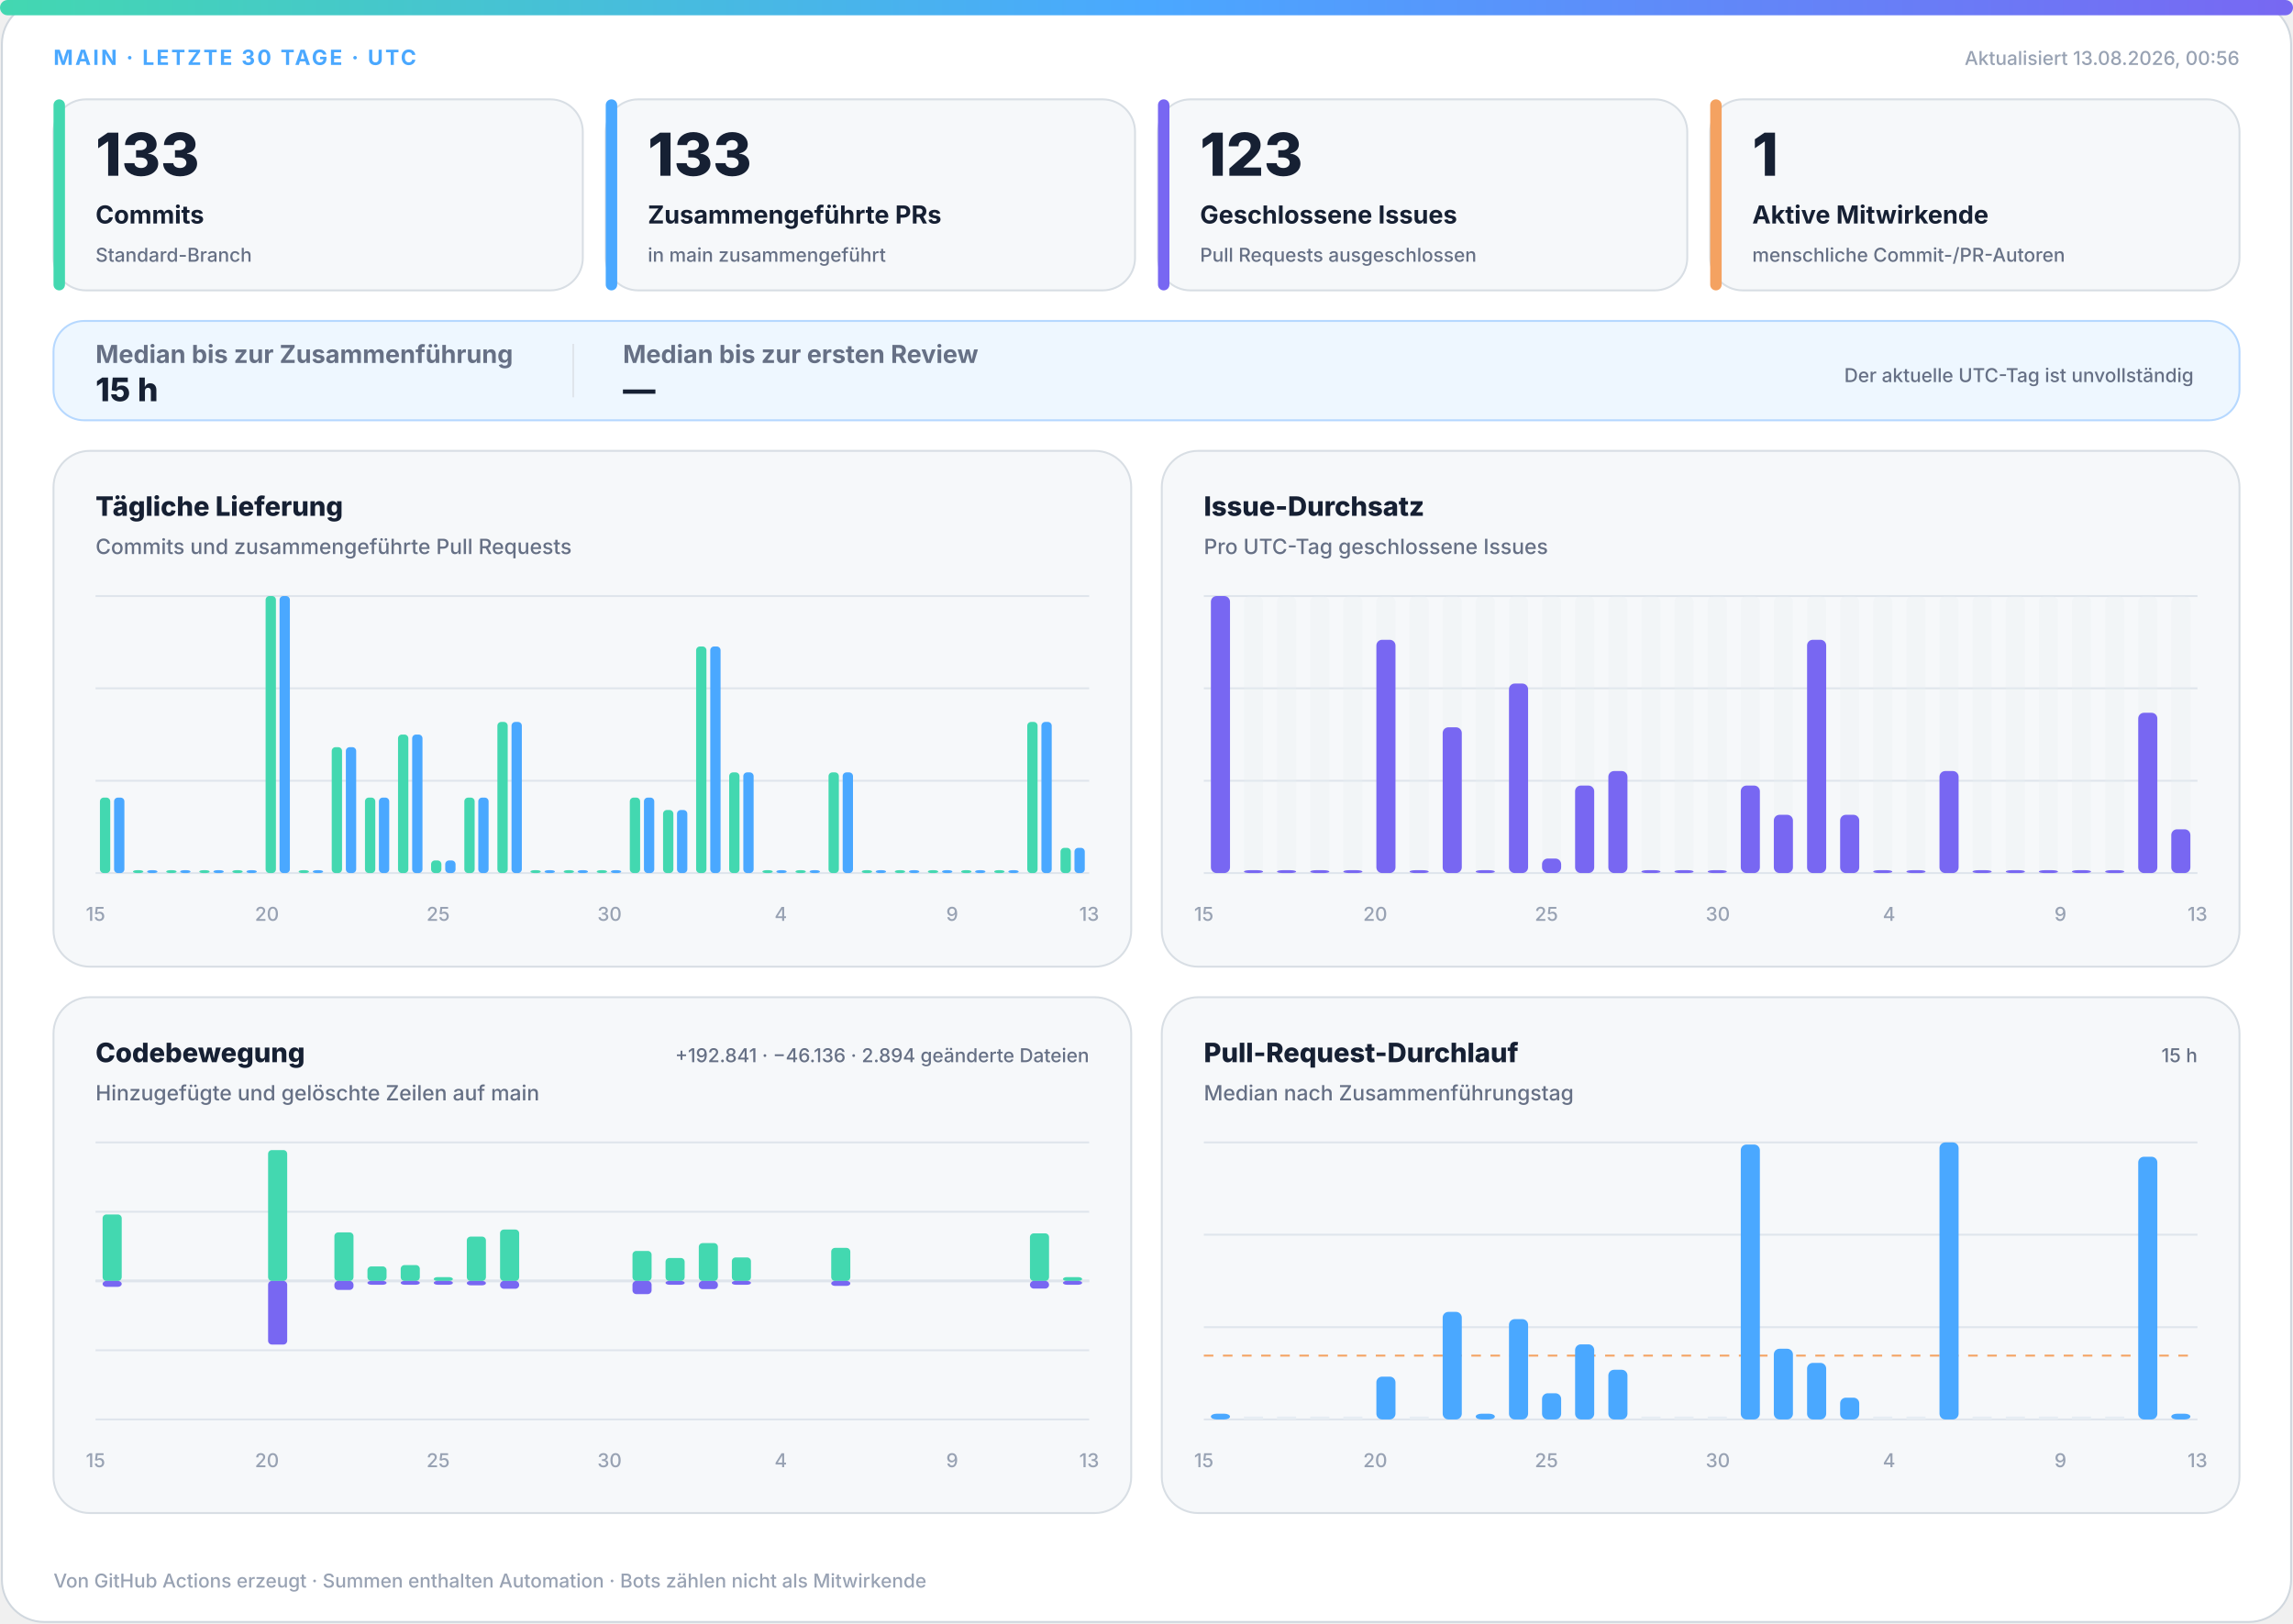
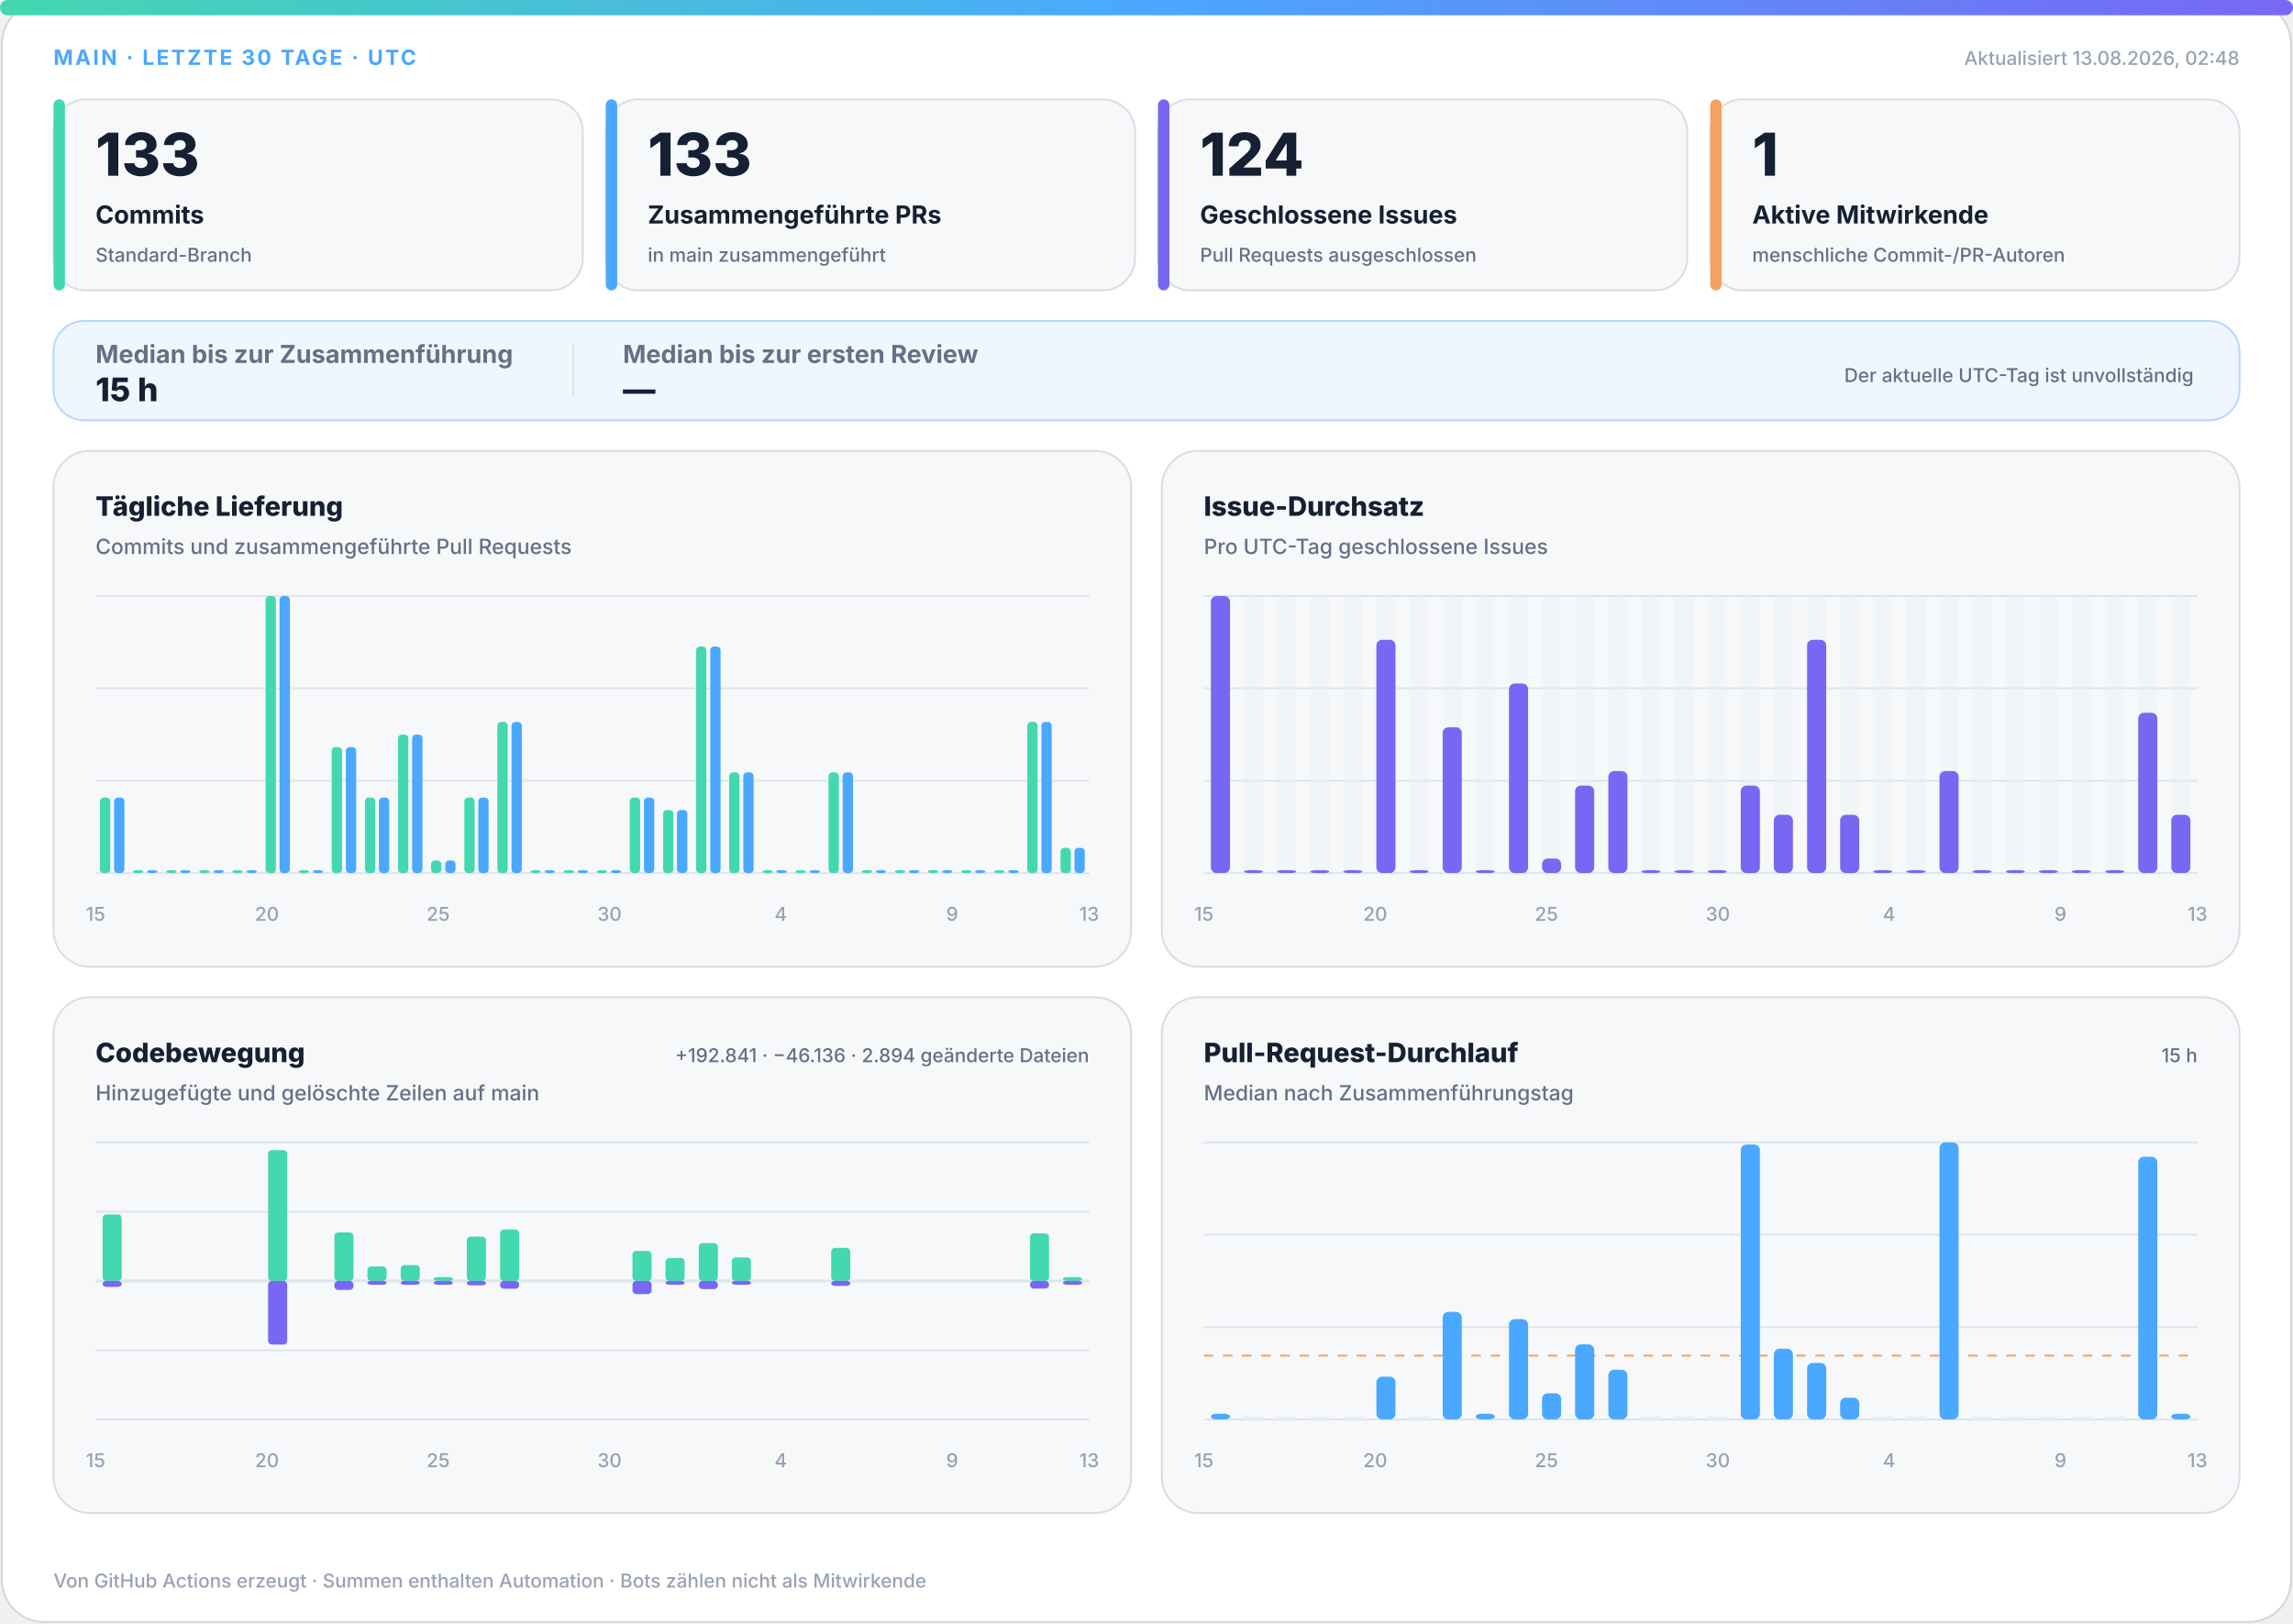
<svg xmlns="http://www.w3.org/2000/svg" width="1200" height="850" viewBox="0 0 1200 850" role="img" aria-labelledby="title desc">
  <defs>
    <linearGradient id="accent" x1="0" y1="0" x2="1" y2="0">
      <stop offset="0%" stop-color="#43d8b0" />
      <stop offset="50%" stop-color="#4aa8ff" />
      <stop offset="100%" stop-color="#7867f2" />
    </linearGradient>
    <linearGradient id="soft" x1="0" y1="0" x2="1" y2="1">
      <stop offset="0%" stop-color="#43d8b0" stop-opacity=".18" />
      <stop offset="100%" stop-color="#7867f2" stop-opacity=".12" />
    </linearGradient>
  </defs>
  <style>
.bg{fill:#fff;stroke:#d0d7de}.surface{fill:#f6f8fa;stroke:#d8dee4}.strong{fill:#eef7ff;stroke:#b6d8ff}.ink{fill:#162033}.muted{fill:#667085}.faint{fill:#98a2b3}.grid{stroke:#dfe5ec}.track{fill:#e7edf3}
.meta{font:750 11px -apple-system,BlinkMacSystemFont,"Segoe UI",sans-serif;letter-spacing:1.1px}.value{font:820 31px -apple-system,BlinkMacSystemFont,"Segoe UI",sans-serif}.label{font:720 13px -apple-system,BlinkMacSystemFont,"Segoe UI",sans-serif}.scope{font:520 10px -apple-system,BlinkMacSystemFont,"Segoe UI",sans-serif}.chart-title{font:760 14px -apple-system,BlinkMacSystemFont,"Segoe UI",sans-serif}.chart-subtitle{font:520 11px -apple-system,BlinkMacSystemFont,"Segoe UI",sans-serif}.small{font:540 10px -apple-system,BlinkMacSystemFont,"Segoe UI",sans-serif}.flow-value{font:780 17px -apple-system,BlinkMacSystemFont,"Segoe UI",sans-serif}
@media(prefers-color-scheme:dark){.bg{fill:#0d1117;stroke:#30363d}.surface{fill:#161b22;stroke:#30363d}.strong{fill:#10263a;stroke:#244d70}.ink{fill:#f0f6fc}.muted{fill:#a7b0bc}.faint{fill:#7d8590}.grid{stroke:#30363d}.track{fill:#27313d}}
</style>
  <rect class="bg" x="1" y="1" width="1198" height="848" rx="22" />
  <rect x="0" y="0" width="1200" height="8" rx="4" fill="url(#accent)" />
  <text class="meta" x="28" y="34" fill="#4aa8ff">MAIN · LETZTE 30 TAGE · UTC</text>
-   <text class="small faint" x="1172" y="34" text-anchor="end">Aktualisiert 13.08.2026, 00:56</text>
+   <text class="small faint" x="1172" y="34" text-anchor="end">Aktualisiert 13.08.2026, 02:48</text>
  <g>
    <rect class="surface" x="28" y="52" width="277" height="100" rx="17" />
    <rect x="28" y="52" width="6" height="100" rx="3" fill="#43d8b0" />
    <text class="value ink" x="50" y="92" style="font-size:31px">133</text>
    <text class="label ink" x="50" y="117" style="font-size:13px">Commits</text>
    <text class="scope muted" x="50" y="137" style="font-size:10px">Standard-Branch</text>
  </g>
  <g>
    <rect class="surface" x="317" y="52" width="277" height="100" rx="17" />
    <rect x="317" y="52" width="6" height="100" rx="3" fill="#4aa8ff" />
    <text class="value ink" x="339" y="92" style="font-size:31px">133</text>
    <text class="label ink" x="339" y="117" style="font-size:13px">Zusammengeführte PRs</text>
    <text class="scope muted" x="339" y="137" style="font-size:10px">in main zusammengeführt</text>
  </g>
  <g>
    <rect class="surface" x="606" y="52" width="277" height="100" rx="17" />
    <rect x="606" y="52" width="6" height="100" rx="3" fill="#7867f2" />
-     <text class="value ink" x="628" y="92" style="font-size:31px">123</text>
+     <text class="value ink" x="628" y="92" style="font-size:31px">124</text>
    <text class="label ink" x="628" y="117" style="font-size:13px">Geschlossene Issues</text>
    <text class="scope muted" x="628" y="137" style="font-size:10px">Pull Requests ausgeschlossen</text>
  </g>
  <g>
    <rect class="surface" x="895" y="52" width="277" height="100" rx="17" />
    <rect x="895" y="52" width="6" height="100" rx="3" fill="#f4a261" />
    <text class="value ink" x="917" y="92" style="font-size:31px">1</text>
    <text class="label ink" x="917" y="117" style="font-size:13px">Aktive Mitwirkende</text>
    <text class="scope muted" x="917" y="137" style="font-size:10px">menschliche Commit-/PR-Autoren</text>
  </g>
  <g>
    <rect class="strong" x="28" y="168" width="1144" height="52" rx="16" fill="url(#soft)" />
    <text class="label muted" x="50" y="190">Median bis zur Zusammenführung</text>
    <text class="flow-value ink" x="50" y="210">15 h</text>
    <line class="grid" x1="300" y1="180" x2="300" y2="208" />
    <text class="label muted" x="326" y="190">Median bis zur ersten Review</text>
    <text class="flow-value ink" x="326" y="210">—</text>
    <text class="scope muted" x="1148" y="200" text-anchor="end">Der aktuelle UTC-Tag ist unvollständig</text>
  </g>
  <g>
    <rect class="surface" x="28" y="236" width="564" height="270" rx="19" />
    <text class="chart-title ink" x="50" y="270">Tägliche Lieferung</text>
    <text class="chart-subtitle muted" x="50" y="290">Commits und zusammengeführte Pull Requests</text>
    <line class="grid" x1="50" y1="312.0" x2="570" y2="312.0" />
    <line class="grid" x1="50" y1="360.3" x2="570" y2="360.3" />
    <line class="grid" x1="50" y1="408.7" x2="570" y2="408.7" />
    <line class="grid" x1="50" y1="457.0" x2="570" y2="457.0" />
    <rect x="52.3" y="417.5" width="5.4" height="39.5" rx="2" fill="#43d8b0" />
    <rect x="59.7" y="417.5" width="5.4" height="39.5" rx="2" fill="#4aa8ff" />
    <rect x="69.6" y="455.5" width="5.4" height="1.5" rx="2" fill="#43d8b0" />
    <rect x="77.0" y="455.5" width="5.4" height="1.5" rx="2" fill="#4aa8ff" />
    <rect x="87.0" y="455.5" width="5.4" height="1.5" rx="2" fill="#43d8b0" />
    <rect x="94.3" y="455.5" width="5.4" height="1.5" rx="2" fill="#4aa8ff" />
    <rect x="104.3" y="455.5" width="5.4" height="1.5" rx="2" fill="#43d8b0" />
    <rect x="111.7" y="455.5" width="5.4" height="1.5" rx="2" fill="#4aa8ff" />
    <rect x="121.6" y="455.5" width="5.4" height="1.5" rx="2" fill="#43d8b0" />
    <rect x="129.0" y="455.5" width="5.4" height="1.5" rx="2" fill="#4aa8ff" />
    <rect x="139.0" y="312.0" width="5.4" height="145.0" rx="2" fill="#43d8b0" />
    <rect x="146.3" y="312.0" width="5.4" height="145.0" rx="2" fill="#4aa8ff" />
    <rect x="156.3" y="455.5" width="5.4" height="1.5" rx="2" fill="#43d8b0" />
    <rect x="163.7" y="455.5" width="5.4" height="1.5" rx="2" fill="#4aa8ff" />
    <rect x="173.6" y="391.1" width="5.4" height="65.9" rx="2" fill="#43d8b0" />
    <rect x="181.0" y="391.1" width="5.4" height="65.9" rx="2" fill="#4aa8ff" />
    <rect x="191.0" y="417.5" width="5.4" height="39.5" rx="2" fill="#43d8b0" />
    <rect x="198.3" y="417.5" width="5.4" height="39.5" rx="2" fill="#4aa8ff" />
    <rect x="208.3" y="384.5" width="5.4" height="72.5" rx="2" fill="#43d8b0" />
    <rect x="215.7" y="384.5" width="5.4" height="72.5" rx="2" fill="#4aa8ff" />
    <rect x="225.6" y="450.4" width="5.4" height="6.6" rx="2" fill="#43d8b0" />
    <rect x="233.0" y="450.4" width="5.4" height="6.6" rx="2" fill="#4aa8ff" />
    <rect x="243.0" y="417.5" width="5.4" height="39.5" rx="2" fill="#43d8b0" />
    <rect x="250.3" y="417.5" width="5.4" height="39.5" rx="2" fill="#4aa8ff" />
    <rect x="260.3" y="377.9" width="5.4" height="79.1" rx="2" fill="#43d8b0" />
    <rect x="267.7" y="377.9" width="5.4" height="79.1" rx="2" fill="#4aa8ff" />
    <rect x="277.6" y="455.5" width="5.4" height="1.5" rx="2" fill="#43d8b0" />
    <rect x="285.0" y="455.5" width="5.4" height="1.5" rx="2" fill="#4aa8ff" />
    <rect x="295.0" y="455.5" width="5.4" height="1.5" rx="2" fill="#43d8b0" />
    <rect x="302.3" y="455.5" width="5.4" height="1.5" rx="2" fill="#4aa8ff" />
    <rect x="312.3" y="455.5" width="5.4" height="1.5" rx="2" fill="#43d8b0" />
    <rect x="319.7" y="455.5" width="5.4" height="1.5" rx="2" fill="#4aa8ff" />
    <rect x="329.6" y="417.5" width="5.4" height="39.5" rx="2" fill="#43d8b0" />
    <rect x="337.0" y="417.5" width="5.4" height="39.5" rx="2" fill="#4aa8ff" />
    <rect x="347.0" y="424.0" width="5.4" height="33.0" rx="2" fill="#43d8b0" />
    <rect x="354.3" y="424.0" width="5.4" height="33.0" rx="2" fill="#4aa8ff" />
    <rect x="364.3" y="338.4" width="5.4" height="118.6" rx="2" fill="#43d8b0" />
    <rect x="371.7" y="338.4" width="5.4" height="118.6" rx="2" fill="#4aa8ff" />
    <rect x="381.6" y="404.3" width="5.4" height="52.7" rx="2" fill="#43d8b0" />
    <rect x="389.0" y="404.3" width="5.4" height="52.7" rx="2" fill="#4aa8ff" />
    <rect x="399.0" y="455.5" width="5.4" height="1.5" rx="2" fill="#43d8b0" />
    <rect x="406.3" y="455.5" width="5.4" height="1.5" rx="2" fill="#4aa8ff" />
    <rect x="416.3" y="455.5" width="5.4" height="1.5" rx="2" fill="#43d8b0" />
    <rect x="423.7" y="455.5" width="5.4" height="1.5" rx="2" fill="#4aa8ff" />
    <rect x="433.6" y="404.3" width="5.4" height="52.7" rx="2" fill="#43d8b0" />
    <rect x="441.0" y="404.3" width="5.4" height="52.7" rx="2" fill="#4aa8ff" />
    <rect x="451.0" y="455.5" width="5.4" height="1.5" rx="2" fill="#43d8b0" />
    <rect x="458.3" y="455.5" width="5.4" height="1.5" rx="2" fill="#4aa8ff" />
    <rect x="468.3" y="455.5" width="5.4" height="1.5" rx="2" fill="#43d8b0" />
    <rect x="475.7" y="455.5" width="5.4" height="1.5" rx="2" fill="#4aa8ff" />
    <rect x="485.6" y="455.5" width="5.4" height="1.5" rx="2" fill="#43d8b0" />
    <rect x="493.0" y="455.5" width="5.4" height="1.5" rx="2" fill="#4aa8ff" />
    <rect x="503.0" y="455.5" width="5.4" height="1.5" rx="2" fill="#43d8b0" />
    <rect x="510.3" y="455.5" width="5.4" height="1.5" rx="2" fill="#4aa8ff" />
    <rect x="520.3" y="455.5" width="5.4" height="1.5" rx="2" fill="#43d8b0" />
    <rect x="527.7" y="455.5" width="5.4" height="1.5" rx="2" fill="#4aa8ff" />
    <rect x="537.6" y="377.9" width="5.4" height="79.1" rx="2" fill="#43d8b0" />
    <rect x="545.0" y="377.9" width="5.4" height="79.1" rx="2" fill="#4aa8ff" />
    <rect x="555.0" y="443.8" width="5.4" height="13.2" rx="2" fill="#43d8b0" />
    <rect x="562.3" y="443.8" width="5.4" height="13.2" rx="2" fill="#4aa8ff" />
    <text class="small faint" x="50.0" y="482" text-anchor="middle">15</text>
    <text class="small faint" x="139.7" y="482" text-anchor="middle">20</text>
    <text class="small faint" x="229.3" y="482" text-anchor="middle">25</text>
    <text class="small faint" x="319.0" y="482" text-anchor="middle">30</text>
    <text class="small faint" x="408.6" y="482" text-anchor="middle">4</text>
    <text class="small faint" x="498.3" y="482" text-anchor="middle">9</text>
    <text class="small faint" x="570.0" y="482" text-anchor="middle">13</text>
  </g>
  <g>
    <rect class="surface" x="608" y="236" width="564" height="270" rx="19" />
    <text class="chart-title ink" x="630" y="270">Issue-Durchsatz</text>
    <text class="chart-subtitle muted" x="630" y="290">Pro UTC-Tag geschlossene Issues</text>
    <line class="grid" x1="630" y1="312.0" x2="1150" y2="312.0" />
    <line class="grid" x1="630" y1="360.3" x2="1150" y2="360.3" />
    <line class="grid" x1="630" y1="408.7" x2="1150" y2="408.7" />
    <line class="grid" x1="630" y1="457.0" x2="1150" y2="457.0" />
    <g>
      <rect class="track" x="633.7" y="312" width="10.0" height="145" rx="3" opacity=".3" />
      <rect x="633.7" y="312.0" width="10.0" height="145.0" rx="3" fill="#7867f2" />
    </g>
    <g>
      <rect class="track" x="651.0" y="312" width="10.0" height="145" rx="3" opacity=".3" />
      <rect x="651.0" y="455.5" width="10.0" height="1.5" rx="3" fill="#7867f2" />
    </g>
    <g>
      <rect class="track" x="668.3" y="312" width="10.0" height="145" rx="3" opacity=".3" />
      <rect x="668.3" y="455.5" width="10.0" height="1.5" rx="3" fill="#7867f2" />
    </g>
    <g>
      <rect class="track" x="685.7" y="312" width="10.0" height="145" rx="3" opacity=".3" />
      <rect x="685.7" y="455.5" width="10.0" height="1.5" rx="3" fill="#7867f2" />
    </g>
    <g>
      <rect class="track" x="703.0" y="312" width="10.0" height="145" rx="3" opacity=".3" />
      <rect x="703.0" y="455.5" width="10.0" height="1.5" rx="3" fill="#7867f2" />
    </g>
    <g>
      <rect class="track" x="720.3" y="312" width="10.0" height="145" rx="3" opacity=".3" />
      <rect x="720.3" y="334.9" width="10.0" height="122.1" rx="3" fill="#7867f2" />
    </g>
    <g>
      <rect class="track" x="737.7" y="312" width="10.0" height="145" rx="3" opacity=".3" />
      <rect x="737.7" y="455.5" width="10.0" height="1.5" rx="3" fill="#7867f2" />
    </g>
    <g>
      <rect class="track" x="755.0" y="312" width="10.0" height="145" rx="3" opacity=".3" />
      <rect x="755.0" y="380.7" width="10.0" height="76.3" rx="3" fill="#7867f2" />
    </g>
    <g>
      <rect class="track" x="772.3" y="312" width="10.0" height="145" rx="3" opacity=".3" />
      <rect x="772.3" y="455.5" width="10.0" height="1.5" rx="3" fill="#7867f2" />
    </g>
    <g>
      <rect class="track" x="789.7" y="312" width="10.0" height="145" rx="3" opacity=".3" />
      <rect x="789.7" y="357.8" width="10.0" height="99.2" rx="3" fill="#7867f2" />
    </g>
    <g>
      <rect class="track" x="807.0" y="312" width="10.0" height="145" rx="3" opacity=".3" />
      <rect x="807.0" y="449.4" width="10.0" height="7.6" rx="3" fill="#7867f2" />
    </g>
    <g>
      <rect class="track" x="824.3" y="312" width="10.0" height="145" rx="3" opacity=".3" />
      <rect x="824.3" y="411.2" width="10.0" height="45.8" rx="3" fill="#7867f2" />
    </g>
    <g>
      <rect class="track" x="841.7" y="312" width="10.0" height="145" rx="3" opacity=".3" />
      <rect x="841.7" y="403.6" width="10.0" height="53.4" rx="3" fill="#7867f2" />
    </g>
    <g>
      <rect class="track" x="859.0" y="312" width="10.0" height="145" rx="3" opacity=".3" />
      <rect x="859.0" y="455.5" width="10.0" height="1.5" rx="3" fill="#7867f2" />
    </g>
    <g>
      <rect class="track" x="876.3" y="312" width="10.0" height="145" rx="3" opacity=".3" />
      <rect x="876.3" y="455.5" width="10.0" height="1.5" rx="3" fill="#7867f2" />
    </g>
    <g>
      <rect class="track" x="893.7" y="312" width="10.0" height="145" rx="3" opacity=".3" />
      <rect x="893.7" y="455.5" width="10.0" height="1.5" rx="3" fill="#7867f2" />
    </g>
    <g>
      <rect class="track" x="911.0" y="312" width="10.0" height="145" rx="3" opacity=".3" />
      <rect x="911.0" y="411.2" width="10.0" height="45.8" rx="3" fill="#7867f2" />
    </g>
    <g>
      <rect class="track" x="928.3" y="312" width="10.0" height="145" rx="3" opacity=".3" />
      <rect x="928.3" y="426.5" width="10.0" height="30.5" rx="3" fill="#7867f2" />
    </g>
    <g>
      <rect class="track" x="945.7" y="312" width="10.0" height="145" rx="3" opacity=".3" />
      <rect x="945.7" y="334.9" width="10.0" height="122.1" rx="3" fill="#7867f2" />
    </g>
    <g>
      <rect class="track" x="963.0" y="312" width="10.0" height="145" rx="3" opacity=".3" />
      <rect x="963.0" y="426.5" width="10.0" height="30.5" rx="3" fill="#7867f2" />
    </g>
    <g>
      <rect class="track" x="980.3" y="312" width="10.0" height="145" rx="3" opacity=".3" />
      <rect x="980.3" y="455.5" width="10.0" height="1.5" rx="3" fill="#7867f2" />
    </g>
    <g>
      <rect class="track" x="997.7" y="312" width="10.0" height="145" rx="3" opacity=".3" />
      <rect x="997.7" y="455.5" width="10.0" height="1.5" rx="3" fill="#7867f2" />
    </g>
    <g>
      <rect class="track" x="1015.0" y="312" width="10.0" height="145" rx="3" opacity=".3" />
      <rect x="1015.0" y="403.6" width="10.0" height="53.4" rx="3" fill="#7867f2" />
    </g>
    <g>
      <rect class="track" x="1032.3" y="312" width="10.0" height="145" rx="3" opacity=".3" />
      <rect x="1032.3" y="455.5" width="10.0" height="1.5" rx="3" fill="#7867f2" />
    </g>
    <g>
      <rect class="track" x="1049.7" y="312" width="10.0" height="145" rx="3" opacity=".3" />
      <rect x="1049.7" y="455.5" width="10.0" height="1.5" rx="3" fill="#7867f2" />
    </g>
    <g>
      <rect class="track" x="1067.0" y="312" width="10.0" height="145" rx="3" opacity=".3" />
      <rect x="1067.0" y="455.5" width="10.0" height="1.5" rx="3" fill="#7867f2" />
    </g>
    <g>
      <rect class="track" x="1084.3" y="312" width="10.0" height="145" rx="3" opacity=".3" />
      <rect x="1084.3" y="455.5" width="10.0" height="1.5" rx="3" fill="#7867f2" />
    </g>
    <g>
      <rect class="track" x="1101.7" y="312" width="10.0" height="145" rx="3" opacity=".3" />
      <rect x="1101.7" y="455.5" width="10.0" height="1.5" rx="3" fill="#7867f2" />
    </g>
    <g>
      <rect class="track" x="1119.0" y="312" width="10.0" height="145" rx="3" opacity=".3" />
      <rect x="1119.0" y="373.1" width="10.0" height="83.9" rx="3" fill="#7867f2" />
    </g>
    <g>
      <rect class="track" x="1136.3" y="312" width="10.0" height="145" rx="3" opacity=".3" />
-       <rect x="1136.3" y="434.1" width="10.0" height="22.9" rx="3" fill="#7867f2" />
+       <rect x="1136.3" y="426.5" width="10.0" height="30.5" rx="3" fill="#7867f2" />
    </g>
    <text class="small faint" x="630.0" y="482" text-anchor="middle">15</text>
    <text class="small faint" x="719.7" y="482" text-anchor="middle">20</text>
    <text class="small faint" x="809.3" y="482" text-anchor="middle">25</text>
    <text class="small faint" x="899.0" y="482" text-anchor="middle">30</text>
    <text class="small faint" x="988.6" y="482" text-anchor="middle">4</text>
    <text class="small faint" x="1078.3" y="482" text-anchor="middle">9</text>
    <text class="small faint" x="1150.0" y="482" text-anchor="middle">13</text>
  </g>
  <g>
    <rect class="surface" x="28" y="522" width="564" height="270" rx="19" />
    <text class="chart-title ink" x="50" y="556">Codebewegung</text>
    <text class="chart-subtitle muted" x="50" y="576">Hinzugefügte und gelöschte Zeilen auf main</text>
    <text class="small muted" x="570" y="556" text-anchor="end">+192.841 · −46.136 · 2.894 geänderte Dateien</text>
    <line class="grid" x1="50" y1="598.0" x2="570" y2="598.0" />
    <line class="grid" x1="50" y1="634.3" x2="570" y2="634.3" />
    <line class="grid" x1="50" y1="670.5" x2="570" y2="670.5" />
    <line class="grid" x1="50" y1="706.8" x2="570" y2="706.8" />
    <line class="grid" x1="50" y1="743.0" x2="570" y2="743.0" />
    <line class="grid" x1="50" y1="670.5" x2="570" y2="670.5" stroke-width="1.5" />
    <rect x="53.7" y="635.7" width="10.0" height="34.8" rx="2" fill="#43d8b0" />
    <rect x="53.7" y="670.5" width="10.0" height="3.1" rx="2" fill="#7867f2" />
    <rect x="71.0" y="670.5" width="10.0" height="0.0" rx="2" fill="#43d8b0" />
    <rect x="71.0" y="670.5" width="10.0" height="0.0" rx="2" fill="#7867f2" />
    <rect x="88.3" y="670.5" width="10.0" height="0.0" rx="2" fill="#43d8b0" />
    <rect x="88.3" y="670.5" width="10.0" height="0.0" rx="2" fill="#7867f2" />
    <rect x="105.7" y="670.5" width="10.0" height="0.0" rx="2" fill="#43d8b0" />
    <rect x="105.7" y="670.5" width="10.0" height="0.0" rx="2" fill="#7867f2" />
    <rect x="123.0" y="670.5" width="10.0" height="0.0" rx="2" fill="#43d8b0" />
    <rect x="123.0" y="670.5" width="10.0" height="0.0" rx="2" fill="#7867f2" />
    <rect x="140.3" y="602.0" width="10.0" height="68.5" rx="2" fill="#43d8b0" />
    <rect x="140.3" y="670.5" width="10.0" height="33.3" rx="2" fill="#7867f2" />
    <rect x="157.7" y="670.5" width="10.0" height="0.0" rx="2" fill="#43d8b0" />
    <rect x="157.7" y="670.5" width="10.0" height="0.0" rx="2" fill="#7867f2" />
    <rect x="175.0" y="645.1" width="10.0" height="25.4" rx="2" fill="#43d8b0" />
    <rect x="175.0" y="670.5" width="10.0" height="4.7" rx="2" fill="#7867f2" />
    <rect x="192.3" y="662.9" width="10.0" height="7.6" rx="2" fill="#43d8b0" />
    <rect x="192.3" y="670.5" width="10.0" height="2.0" rx="2" fill="#7867f2" />
    <rect x="209.7" y="662.2" width="10.0" height="8.3" rx="2" fill="#43d8b0" />
    <rect x="209.7" y="670.5" width="10.0" height="2.0" rx="2" fill="#7867f2" />
    <rect x="227.0" y="668.5" width="10.0" height="2.0" rx="2" fill="#43d8b0" />
    <rect x="227.0" y="670.5" width="10.0" height="2.0" rx="2" fill="#7867f2" />
    <rect x="244.3" y="647.3" width="10.0" height="23.2" rx="2" fill="#43d8b0" />
    <rect x="244.3" y="670.5" width="10.0" height="2.3" rx="2" fill="#7867f2" />
    <rect x="261.7" y="643.6" width="10.0" height="26.9" rx="2" fill="#43d8b0" />
    <rect x="261.7" y="670.5" width="10.0" height="4.1" rx="2" fill="#7867f2" />
    <rect x="279.0" y="670.5" width="10.0" height="0.0" rx="2" fill="#43d8b0" />
    <rect x="279.0" y="670.5" width="10.0" height="0.0" rx="2" fill="#7867f2" />
    <rect x="296.3" y="670.5" width="10.0" height="0.0" rx="2" fill="#43d8b0" />
    <rect x="296.3" y="670.5" width="10.0" height="0.0" rx="2" fill="#7867f2" />
    <rect x="313.7" y="670.5" width="10.0" height="0.0" rx="2" fill="#43d8b0" />
    <rect x="313.7" y="670.5" width="10.0" height="0.0" rx="2" fill="#7867f2" />
    <rect x="331.0" y="654.8" width="10.0" height="15.7" rx="2" fill="#43d8b0" />
    <rect x="331.0" y="670.5" width="10.0" height="6.9" rx="2" fill="#7867f2" />
    <rect x="348.3" y="658.5" width="10.0" height="12.0" rx="2" fill="#43d8b0" />
    <rect x="348.3" y="670.5" width="10.0" height="2.0" rx="2" fill="#7867f2" />
    <rect x="365.7" y="650.7" width="10.0" height="19.8" rx="2" fill="#43d8b0" />
    <rect x="365.7" y="670.5" width="10.0" height="4.3" rx="2" fill="#7867f2" />
    <rect x="383.0" y="658.2" width="10.0" height="12.3" rx="2" fill="#43d8b0" />
    <rect x="383.0" y="670.5" width="10.0" height="2.0" rx="2" fill="#7867f2" />
    <rect x="400.3" y="670.5" width="10.0" height="0.0" rx="2" fill="#43d8b0" />
    <rect x="400.3" y="670.5" width="10.0" height="0.0" rx="2" fill="#7867f2" />
    <rect x="417.7" y="670.5" width="10.0" height="0.0" rx="2" fill="#43d8b0" />
    <rect x="417.7" y="670.5" width="10.0" height="0.0" rx="2" fill="#7867f2" />
    <rect x="435.0" y="653.2" width="10.0" height="17.3" rx="2" fill="#43d8b0" />
    <rect x="435.0" y="670.5" width="10.0" height="2.6" rx="2" fill="#7867f2" />
    <rect x="452.3" y="670.5" width="10.0" height="0.0" rx="2" fill="#43d8b0" />
    <rect x="452.3" y="670.5" width="10.0" height="0.0" rx="2" fill="#7867f2" />
    <rect x="469.7" y="670.5" width="10.0" height="0.0" rx="2" fill="#43d8b0" />
    <rect x="469.7" y="670.5" width="10.0" height="0.0" rx="2" fill="#7867f2" />
    <rect x="487.0" y="670.5" width="10.0" height="0.0" rx="2" fill="#43d8b0" />
    <rect x="487.0" y="670.5" width="10.0" height="0.0" rx="2" fill="#7867f2" />
    <rect x="504.3" y="670.5" width="10.0" height="0.0" rx="2" fill="#43d8b0" />
    <rect x="504.3" y="670.5" width="10.0" height="0.0" rx="2" fill="#7867f2" />
    <rect x="521.7" y="670.5" width="10.0" height="0.0" rx="2" fill="#43d8b0" />
    <rect x="521.7" y="670.5" width="10.0" height="0.0" rx="2" fill="#7867f2" />
    <rect x="539.0" y="645.6" width="10.0" height="24.9" rx="2" fill="#43d8b0" />
    <rect x="539.0" y="670.5" width="10.0" height="4.0" rx="2" fill="#7867f2" />
    <rect x="556.3" y="668.5" width="10.0" height="2.0" rx="2" fill="#43d8b0" />
    <rect x="556.3" y="670.5" width="10.0" height="2.0" rx="2" fill="#7867f2" />
    <text class="small faint" x="50.0" y="768" text-anchor="middle">15</text>
    <text class="small faint" x="139.7" y="768" text-anchor="middle">20</text>
    <text class="small faint" x="229.3" y="768" text-anchor="middle">25</text>
    <text class="small faint" x="319.0" y="768" text-anchor="middle">30</text>
    <text class="small faint" x="408.6" y="768" text-anchor="middle">4</text>
    <text class="small faint" x="498.3" y="768" text-anchor="middle">9</text>
    <text class="small faint" x="570.0" y="768" text-anchor="middle">13</text>
  </g>
  <g>
    <rect class="surface" x="608" y="522" width="564" height="270" rx="19" />
    <text class="chart-title ink" x="630" y="556">Pull-Request-Durchlauf</text>
    <text class="chart-subtitle muted" x="630" y="576">Median nach Zusammenführungstag</text>
    <text class="small muted" x="1150" y="556" text-anchor="end">15 h</text>
    <line class="grid" x1="630" y1="598.0" x2="1150" y2="598.0" />
    <line class="grid" x1="630" y1="646.3" x2="1150" y2="646.3" />
    <line class="grid" x1="630" y1="694.7" x2="1150" y2="694.7" />
    <line class="grid" x1="630" y1="743.0" x2="1150" y2="743.0" />
    <line x1="630" y1="709.6" x2="1150" y2="709.6" stroke="#f4a261" stroke-dasharray="5 5" />
    <rect x="633.7" y="740.0" width="10.0" height="3.0" rx="3" fill="#4aa8ff" />
    <rect class="track" x="651.0" y="741.5" width="10.0" height="1.5" />
    <rect class="track" x="668.3" y="741.5" width="10.0" height="1.5" />
    <rect class="track" x="685.7" y="741.5" width="10.0" height="1.5" />
    <rect class="track" x="703.0" y="741.5" width="10.0" height="1.5" />
    <rect x="720.3" y="720.6" width="10.0" height="22.4" rx="3" fill="#4aa8ff" />
    <rect class="track" x="737.7" y="741.5" width="10.0" height="1.5" />
    <rect x="755.0" y="686.7" width="10.0" height="56.3" rx="3" fill="#4aa8ff" />
    <rect x="772.3" y="740.0" width="10.0" height="3.0" rx="3" fill="#4aa8ff" />
    <rect x="789.7" y="690.5" width="10.0" height="52.5" rx="3" fill="#4aa8ff" />
    <rect x="807.0" y="729.3" width="10.0" height="13.7" rx="3" fill="#4aa8ff" />
    <rect x="824.3" y="703.7" width="10.0" height="39.3" rx="3" fill="#4aa8ff" />
    <rect x="841.7" y="717.0" width="10.0" height="26.0" rx="3" fill="#4aa8ff" />
    <rect class="track" x="859.0" y="741.5" width="10.0" height="1.5" />
    <rect class="track" x="876.3" y="741.5" width="10.0" height="1.5" />
    <rect class="track" x="893.7" y="741.5" width="10.0" height="1.5" />
    <rect x="911.0" y="599.1" width="10.0" height="143.9" rx="3" fill="#4aa8ff" />
    <rect x="928.3" y="706.0" width="10.0" height="37.0" rx="3" fill="#4aa8ff" />
    <rect x="945.7" y="713.4" width="10.0" height="29.6" rx="3" fill="#4aa8ff" />
    <rect x="963.0" y="731.6" width="10.0" height="11.4" rx="3" fill="#4aa8ff" />
    <rect class="track" x="980.3" y="741.5" width="10.0" height="1.5" />
    <rect class="track" x="997.7" y="741.5" width="10.0" height="1.5" />
    <rect x="1015.0" y="598.0" width="10.0" height="145.0" rx="3" fill="#4aa8ff" />
    <rect class="track" x="1032.3" y="741.5" width="10.0" height="1.5" />
    <rect class="track" x="1049.7" y="741.5" width="10.0" height="1.5" />
    <rect class="track" x="1067.0" y="741.5" width="10.0" height="1.5" />
    <rect class="track" x="1084.3" y="741.5" width="10.0" height="1.5" />
    <rect class="track" x="1101.7" y="741.5" width="10.0" height="1.5" />
    <rect x="1119.0" y="605.5" width="10.0" height="137.5" rx="3" fill="#4aa8ff" />
    <rect x="1136.3" y="740.0" width="10.0" height="3.0" rx="3" fill="#4aa8ff" />
    <text class="small faint" x="630.0" y="768" text-anchor="middle">15</text>
    <text class="small faint" x="719.7" y="768" text-anchor="middle">20</text>
    <text class="small faint" x="809.3" y="768" text-anchor="middle">25</text>
    <text class="small faint" x="899.0" y="768" text-anchor="middle">30</text>
    <text class="small faint" x="988.6" y="768" text-anchor="middle">4</text>
    <text class="small faint" x="1078.3" y="768" text-anchor="middle">9</text>
    <text class="small faint" x="1150.0" y="768" text-anchor="middle">13</text>
  </g>
  <text class="small faint" x="28" y="831">Von GitHub Actions erzeugt · Summen enthalten Automation · Bots zählen nicht als Mitwirkende</text>
</svg>
